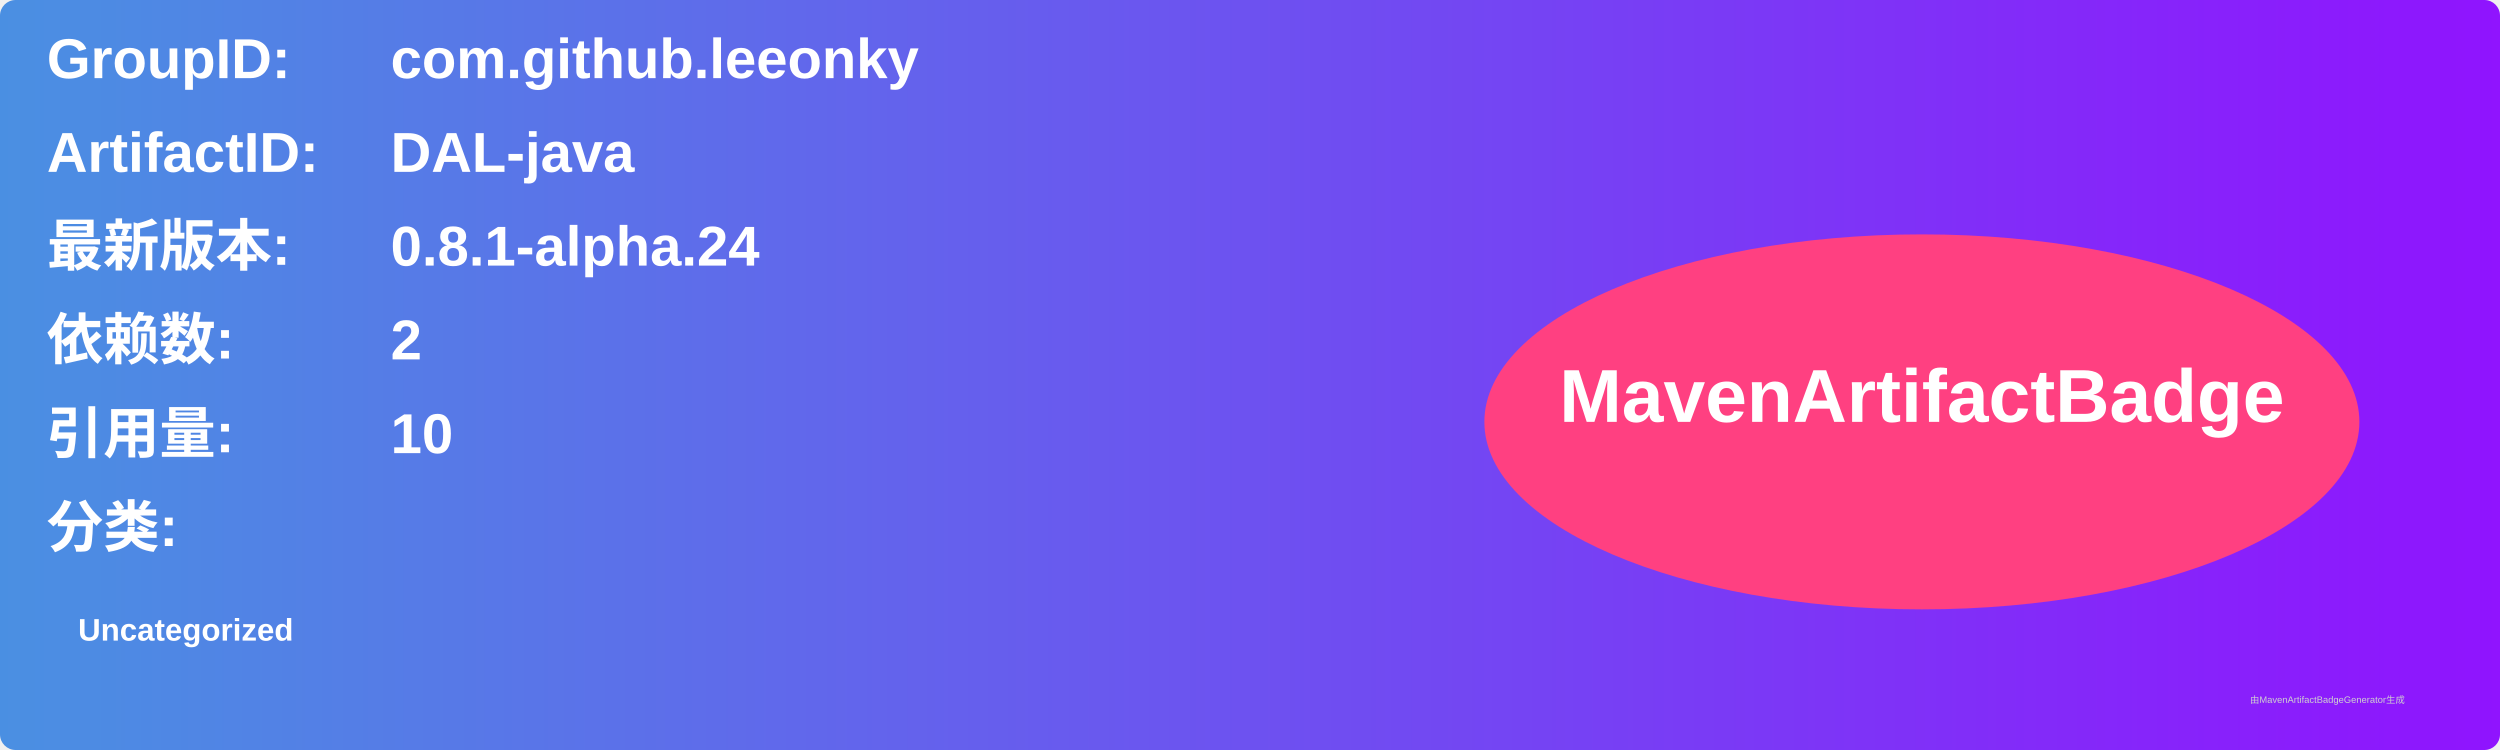
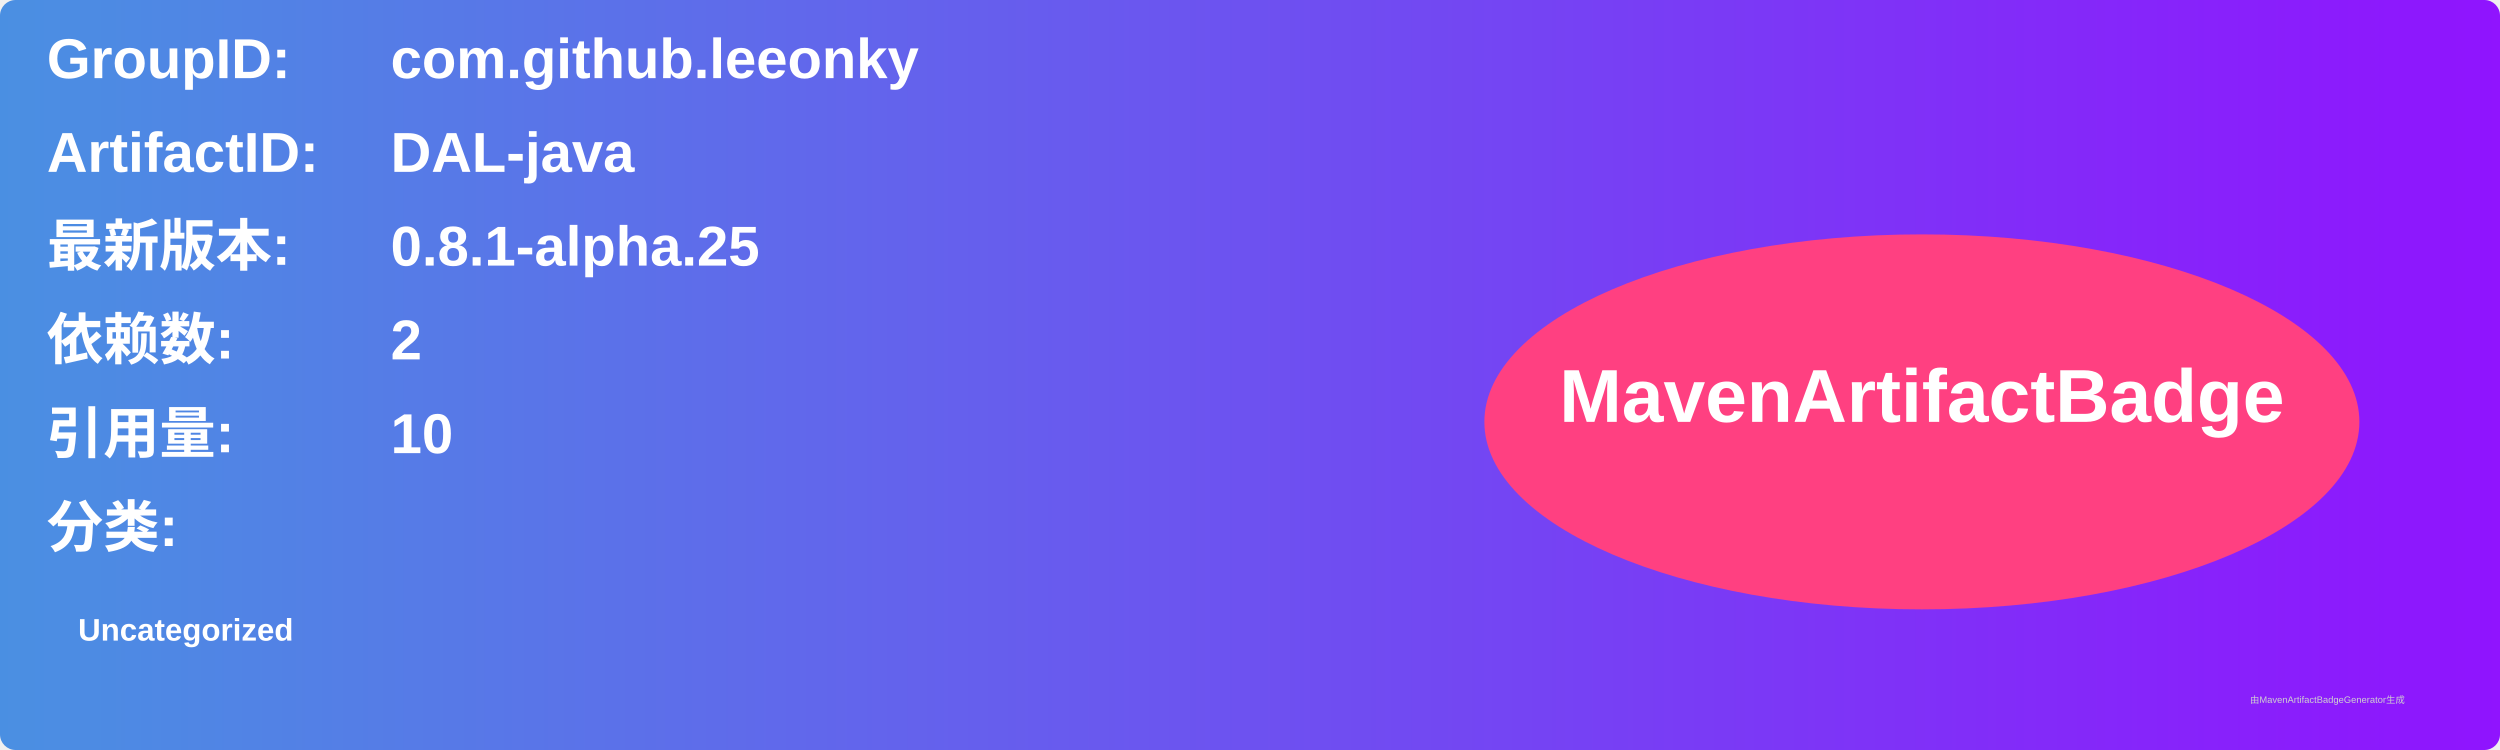
<svg xmlns="http://www.w3.org/2000/svg" width="800" height="240" viewBox="0 0 800 240">
  <linearGradient id="grad" x1="0%" y1="0%" x2="100%" y2="0%">
    <stop offset="0%" stop-color="#4a90e2" />
    <stop offset="100%" stop-color="#9013fe" />
  </linearGradient>
  <rect width="100%" height="100%" rx="5" ry="5" fill="url(#grad)" />
  <g transform="translate(15, 15)">
    <text x="0" y="10" font-family="Arial" font-size="18" fill="white" font-weight="bold" width="260">GroupID:</text>
    <text x="110" y="10" font-family="Arial" font-size="18" fill="white" font-weight="bold" width="460">com.github.leeonky</text>
    <text x="0" y="40" font-family="Arial" font-size="18" fill="white" font-weight="bold" width="260">ArtifactID:</text>
    <text x="110" y="40" font-family="Arial" font-size="18" fill="white" font-weight="bold" width="460">DAL-java</text>
    <text x="0" y="70" font-family="Arial" font-size="18" fill="white" font-weight="bold">最新版本:</text>
    <text x="110" y="70" font-family="Arial" font-size="18" fill="white" font-weight="bold">
-       <tspan font-weight="bold">0.8.1-alpha.24</tspan>
+       <tspan font-weight="bold">0.8.1-alpha.25</tspan>
    </text>
    <text x="0" y="100" font-family="Arial" font-size="18" fill="white" font-weight="bold">依赖数: </text>
    <text x="110" y="100" font-family="Arial" font-size="18" fill="white">
      <tspan font-weight="bold">2</tspan>
    </text>
    <text x="0" y="130" font-family="Arial" font-size="18" fill="white" font-weight="bold">引用量: </text>
    <text x="110" y="130" font-family="Arial" font-size="18" fill="white">
      <tspan font-weight="bold">10</tspan>
    </text>
    <text x="0" y="160" font-family="Arial" font-size="18" fill="white" font-weight="bold">分类:</text>
    <text x="10" y="190" font-family="Arial" font-size="10" fill="white">
      <tspan font-weight="bold">Uncategorized</tspan>
    </text>
    <ellipse cx="600" cy="120" rx="140" ry="60" fill="#ff4081" />
    <text x="600" y="120" text-anchor="middle" font-family="Arial" font-size="24" fill="white" font-weight="bold">MavenArtifactBadge</text>
  </g>
  <text x="720" y="225" font-family="Arial" font-size="3" fill="#d0d0d0">由MavenArtifactBadgeGenerator生成</text>
</svg>
